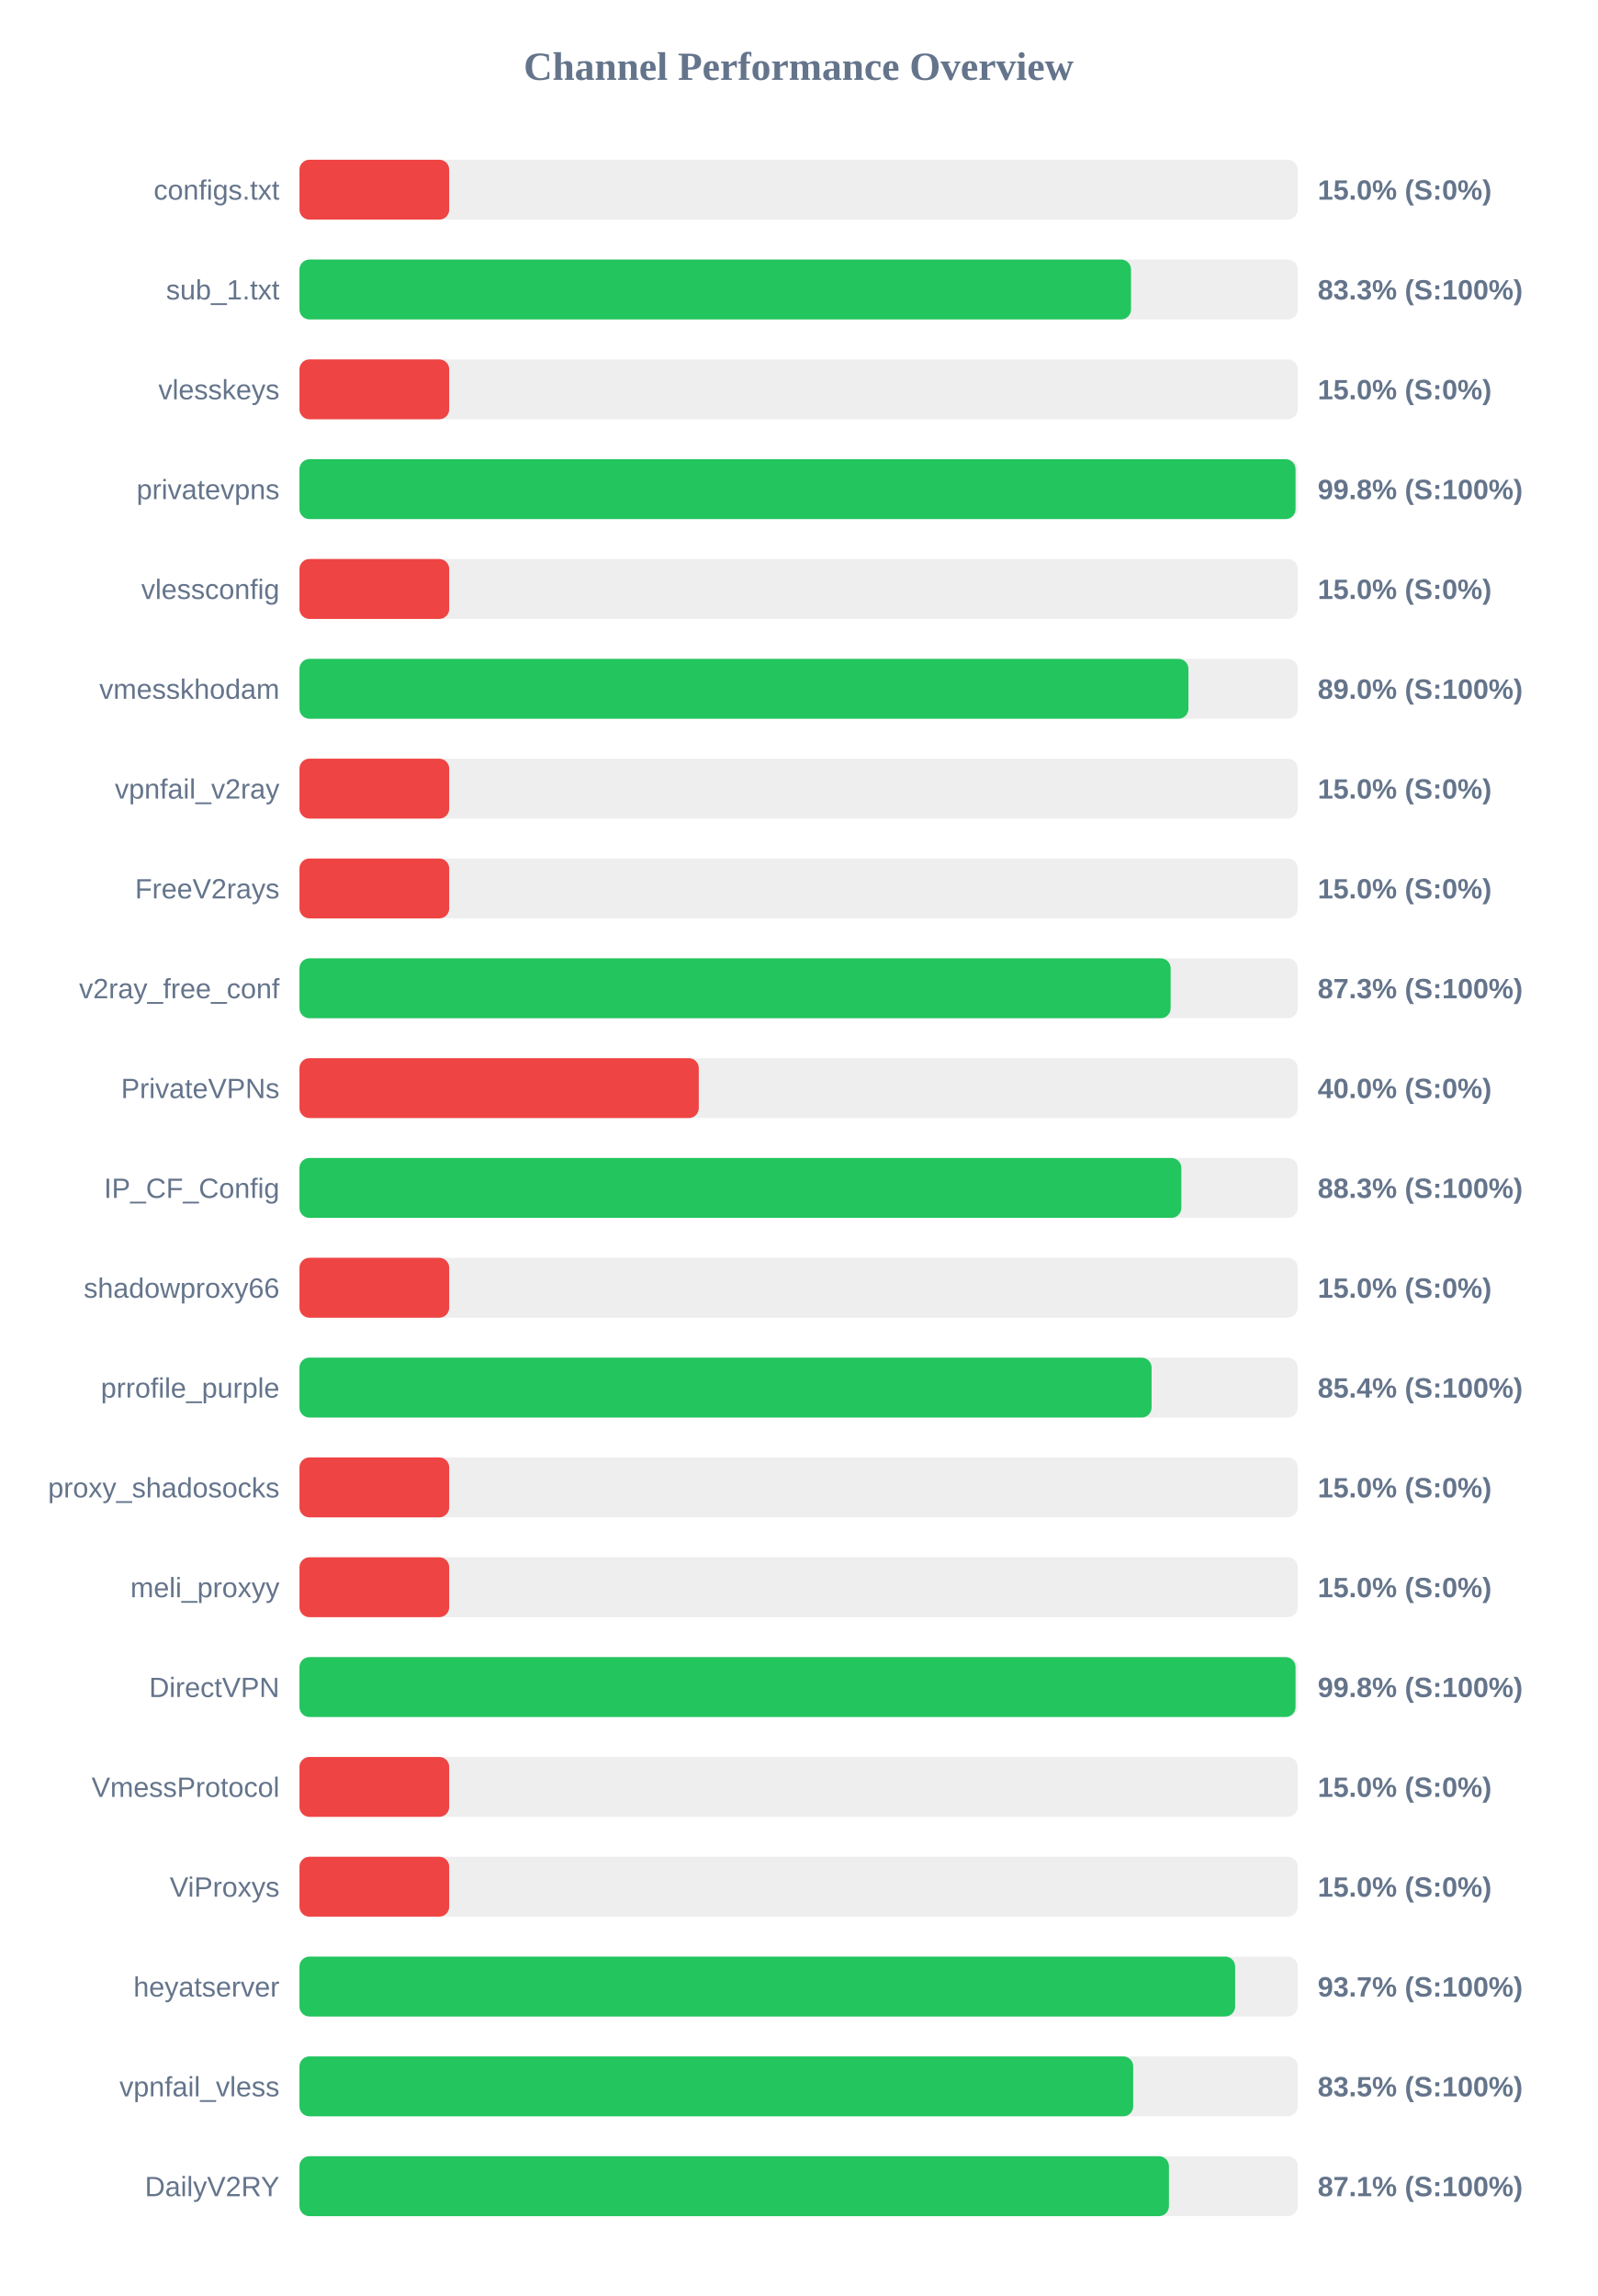
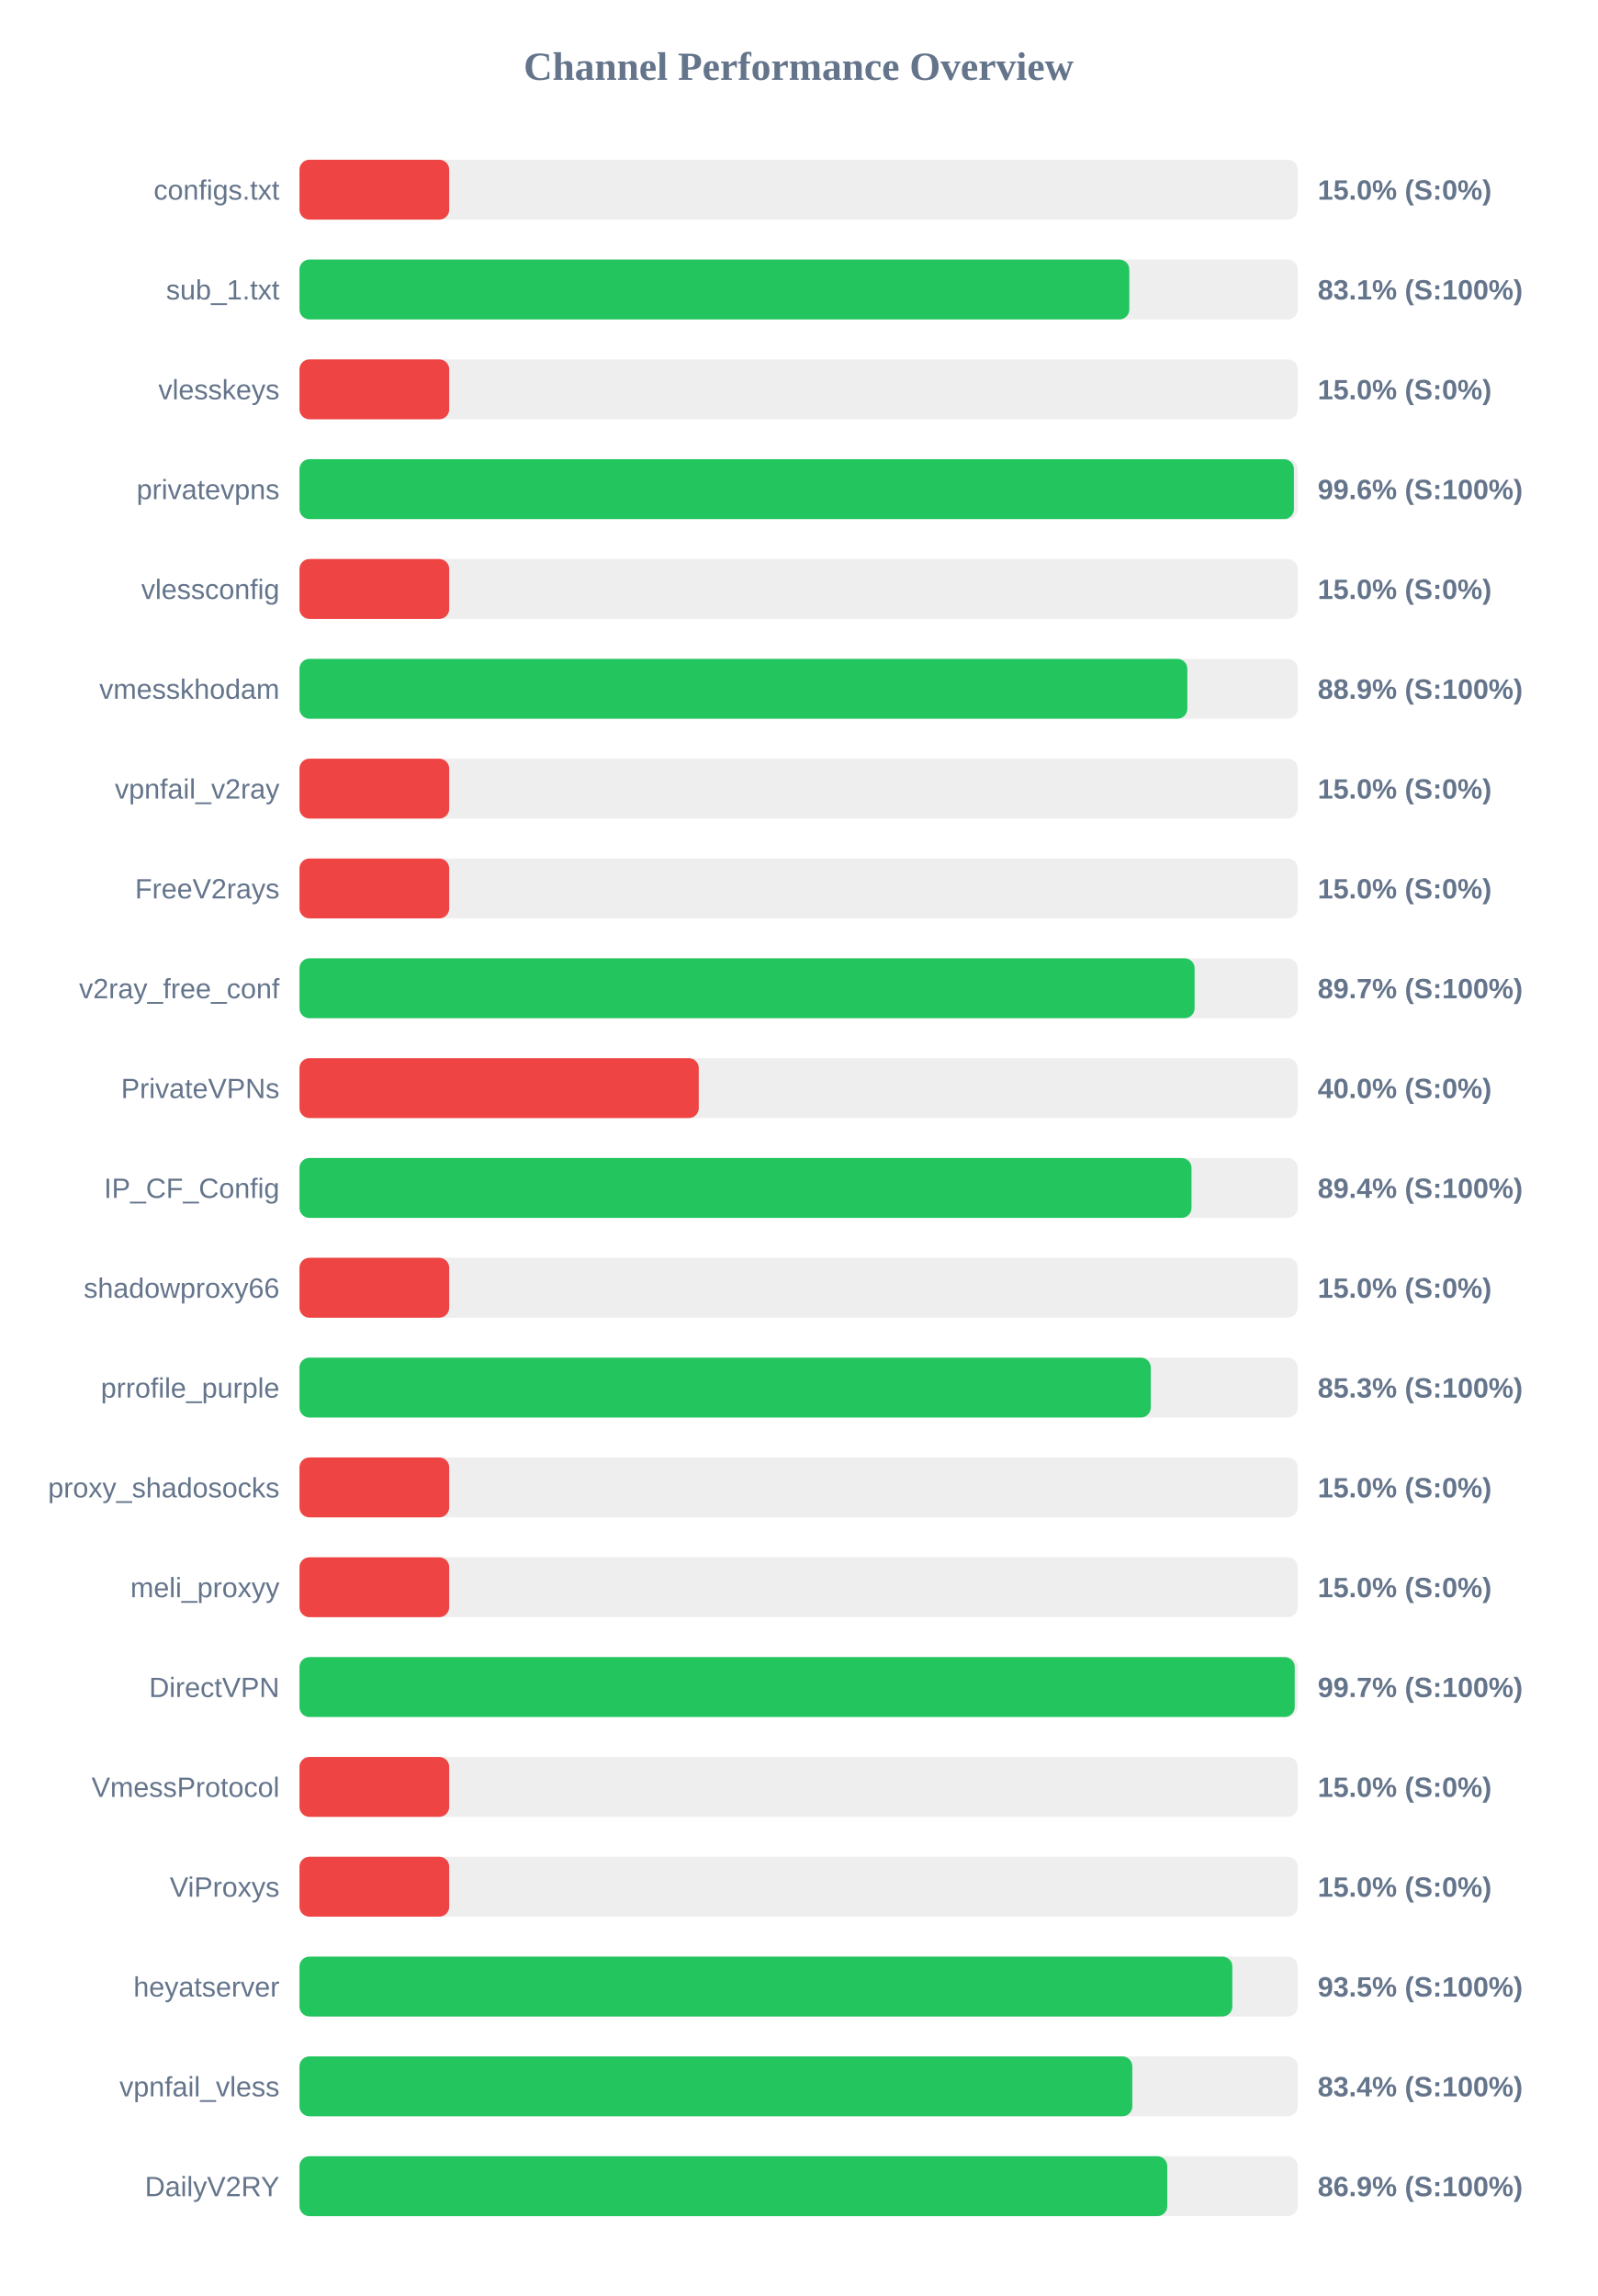
<svg xmlns="http://www.w3.org/2000/svg" width="800" height="1150" version="1.1">
  <style>
        .row { font: 14px Arial; fill: #64748b; }
        .score { font: bold 14px Arial; fill: #64748b; }
    </style>
  <text x="400" y="40" text-anchor="middle" font-size="20px" font-weight="bold" fill="#64748b">Channel Performance Overview</text>
  <rect x="150" y="80" width="500" height="30" fill="#eee" rx="5" />
  <rect x="150" y="80" width="75.0" height="30" fill="#ef4444" rx="5" />
  <text x="140" y="100" text-anchor="end" class="row">configs.txt</text>
  <text x="660" y="100" text-anchor="start" class="score">15.0% (S:0%)</text>
  <rect x="150" y="130" width="500" height="30" fill="#eee" rx="5" />
-   <rect x="150" y="130" width="416.5" height="30" fill="#22c55e" rx="5" />
+   <rect x="150" y="130" width="415.65" height="30" fill="#22c55e" rx="5" />
  <text x="140" y="150" text-anchor="end" class="row">sub_1.txt</text>
-   <text x="660" y="150" text-anchor="start" class="score">83.3% (S:100%)</text>
+   <text x="660" y="150" text-anchor="start" class="score">83.1% (S:100%)</text>
  <rect x="150" y="180" width="500" height="30" fill="#eee" rx="5" />
  <rect x="150" y="180" width="75.0" height="30" fill="#ef4444" rx="5" />
  <text x="140" y="200" text-anchor="end" class="row">vlesskeys</text>
  <text x="660" y="200" text-anchor="start" class="score">15.0% (S:0%)</text>
  <rect x="150" y="230" width="500" height="30" fill="#eee" rx="5" />
-   <rect x="150" y="230" width="498.9" height="30" fill="#22c55e" rx="5" />
+   <rect x="150" y="230" width="498.1" height="30" fill="#22c55e" rx="5" />
  <text x="140" y="250" text-anchor="end" class="row">privatevpns</text>
-   <text x="660" y="250" text-anchor="start" class="score">99.8% (S:100%)</text>
+   <text x="660" y="250" text-anchor="start" class="score">99.6% (S:100%)</text>
  <rect x="150" y="280" width="500" height="30" fill="#eee" rx="5" />
  <rect x="150" y="280" width="75.0" height="30" fill="#ef4444" rx="5" />
  <text x="140" y="300" text-anchor="end" class="row">vlessconfig</text>
  <text x="660" y="300" text-anchor="start" class="score">15.0% (S:0%)</text>
  <rect x="150" y="330" width="500" height="30" fill="#eee" rx="5" />
-   <rect x="150" y="330" width="445.25" height="30" fill="#22c55e" rx="5" />
+   <rect x="150" y="330" width="444.7" height="30" fill="#22c55e" rx="5" />
  <text x="140" y="350" text-anchor="end" class="row">vmesskhodam</text>
-   <text x="660" y="350" text-anchor="start" class="score">89.0% (S:100%)</text>
+   <text x="660" y="350" text-anchor="start" class="score">88.9% (S:100%)</text>
  <rect x="150" y="380" width="500" height="30" fill="#eee" rx="5" />
  <rect x="150" y="380" width="75.0" height="30" fill="#ef4444" rx="5" />
  <text x="140" y="400" text-anchor="end" class="row">vpnfail_v2ray</text>
  <text x="660" y="400" text-anchor="start" class="score">15.0% (S:0%)</text>
  <rect x="150" y="430" width="500" height="30" fill="#eee" rx="5" />
  <rect x="150" y="430" width="75.0" height="30" fill="#ef4444" rx="5" />
  <text x="140" y="450" text-anchor="end" class="row">FreeV2rays</text>
  <text x="660" y="450" text-anchor="start" class="score">15.0% (S:0%)</text>
  <rect x="150" y="480" width="500" height="30" fill="#eee" rx="5" />
-   <rect x="150" y="480" width="436.35" height="30" fill="#22c55e" rx="5" />
+   <rect x="150" y="480" width="448.35" height="30" fill="#22c55e" rx="5" />
  <text x="140" y="500" text-anchor="end" class="row">v2ray_free_conf</text>
-   <text x="660" y="500" text-anchor="start" class="score">87.3% (S:100%)</text>
+   <text x="660" y="500" text-anchor="start" class="score">89.7% (S:100%)</text>
  <rect x="150" y="530" width="500" height="30" fill="#eee" rx="5" />
  <rect x="150" y="530" width="200.0" height="30" fill="#ef4444" rx="5" />
  <text x="140" y="550" text-anchor="end" class="row">PrivateVPNs</text>
  <text x="660" y="550" text-anchor="start" class="score">40.0% (S:0%)</text>
  <rect x="150" y="580" width="500" height="30" fill="#eee" rx="5" />
-   <rect x="150" y="580" width="441.7" height="30" fill="#22c55e" rx="5" />
+   <rect x="150" y="580" width="446.8" height="30" fill="#22c55e" rx="5" />
  <text x="140" y="600" text-anchor="end" class="row">IP_CF_Config</text>
-   <text x="660" y="600" text-anchor="start" class="score">88.3% (S:100%)</text>
+   <text x="660" y="600" text-anchor="start" class="score">89.4% (S:100%)</text>
  <rect x="150" y="630" width="500" height="30" fill="#eee" rx="5" />
  <rect x="150" y="630" width="75.0" height="30" fill="#ef4444" rx="5" />
  <text x="140" y="650" text-anchor="end" class="row">shadowproxy66</text>
  <text x="660" y="650" text-anchor="start" class="score">15.0% (S:0%)</text>
  <rect x="150" y="680" width="500" height="30" fill="#eee" rx="5" />
-   <rect x="150" y="680" width="426.8" height="30" fill="#22c55e" rx="5" />
+   <rect x="150" y="680" width="426.4" height="30" fill="#22c55e" rx="5" />
  <text x="140" y="700" text-anchor="end" class="row">prrofile_purple</text>
-   <text x="660" y="700" text-anchor="start" class="score">85.4% (S:100%)</text>
+   <text x="660" y="700" text-anchor="start" class="score">85.3% (S:100%)</text>
  <rect x="150" y="730" width="500" height="30" fill="#eee" rx="5" />
  <rect x="150" y="730" width="75.0" height="30" fill="#ef4444" rx="5" />
  <text x="140" y="750" text-anchor="end" class="row">proxy_shadosocks</text>
  <text x="660" y="750" text-anchor="start" class="score">15.0% (S:0%)</text>
  <rect x="150" y="780" width="500" height="30" fill="#eee" rx="5" />
  <rect x="150" y="780" width="75.0" height="30" fill="#ef4444" rx="5" />
  <text x="140" y="800" text-anchor="end" class="row">meli_proxyy</text>
  <text x="660" y="800" text-anchor="start" class="score">15.0% (S:0%)</text>
  <rect x="150" y="830" width="500" height="30" fill="#eee" rx="5" />
-   <rect x="150" y="830" width="498.9" height="30" fill="#22c55e" rx="5" />
+   <rect x="150" y="830" width="498.5" height="30" fill="#22c55e" rx="5" />
  <text x="140" y="850" text-anchor="end" class="row">DirectVPN</text>
-   <text x="660" y="850" text-anchor="start" class="score">99.8% (S:100%)</text>
+   <text x="660" y="850" text-anchor="start" class="score">99.7% (S:100%)</text>
  <rect x="150" y="880" width="500" height="30" fill="#eee" rx="5" />
  <rect x="150" y="880" width="75.0" height="30" fill="#ef4444" rx="5" />
  <text x="140" y="900" text-anchor="end" class="row">VmessProtocol</text>
  <text x="660" y="900" text-anchor="start" class="score">15.0% (S:0%)</text>
  <rect x="150" y="930" width="500" height="30" fill="#eee" rx="5" />
  <rect x="150" y="930" width="75.0" height="30" fill="#ef4444" rx="5" />
  <text x="140" y="950" text-anchor="end" class="row">ViProxys</text>
  <text x="660" y="950" text-anchor="start" class="score">15.0% (S:0%)</text>
  <rect x="150" y="980" width="500" height="30" fill="#eee" rx="5" />
-   <rect x="150" y="980" width="468.65" height="30" fill="#22c55e" rx="5" />
+   <rect x="150" y="980" width="467.25" height="30" fill="#22c55e" rx="5" />
  <text x="140" y="1000" text-anchor="end" class="row">heyatserver</text>
-   <text x="660" y="1000" text-anchor="start" class="score">93.7% (S:100%)</text>
+   <text x="660" y="1000" text-anchor="start" class="score">93.5% (S:100%)</text>
  <rect x="150" y="1030" width="500" height="30" fill="#eee" rx="5" />
-   <rect x="150" y="1030" width="417.6" height="30" fill="#22c55e" rx="5" />
+   <rect x="150" y="1030" width="417.15" height="30" fill="#22c55e" rx="5" />
  <text x="140" y="1050" text-anchor="end" class="row">vpnfail_vless</text>
-   <text x="660" y="1050" text-anchor="start" class="score">83.5% (S:100%)</text>
+   <text x="660" y="1050" text-anchor="start" class="score">83.4% (S:100%)</text>
  <rect x="150" y="1080" width="500" height="30" fill="#eee" rx="5" />
-   <rect x="150" y="1080" width="435.5" height="30" fill="#22c55e" rx="5" />
+   <rect x="150" y="1080" width="434.65" height="30" fill="#22c55e" rx="5" />
  <text x="140" y="1100" text-anchor="end" class="row">DailyV2RY</text>
-   <text x="660" y="1100" text-anchor="start" class="score">87.1% (S:100%)</text>
+   <text x="660" y="1100" text-anchor="start" class="score">86.9% (S:100%)</text>
</svg>
